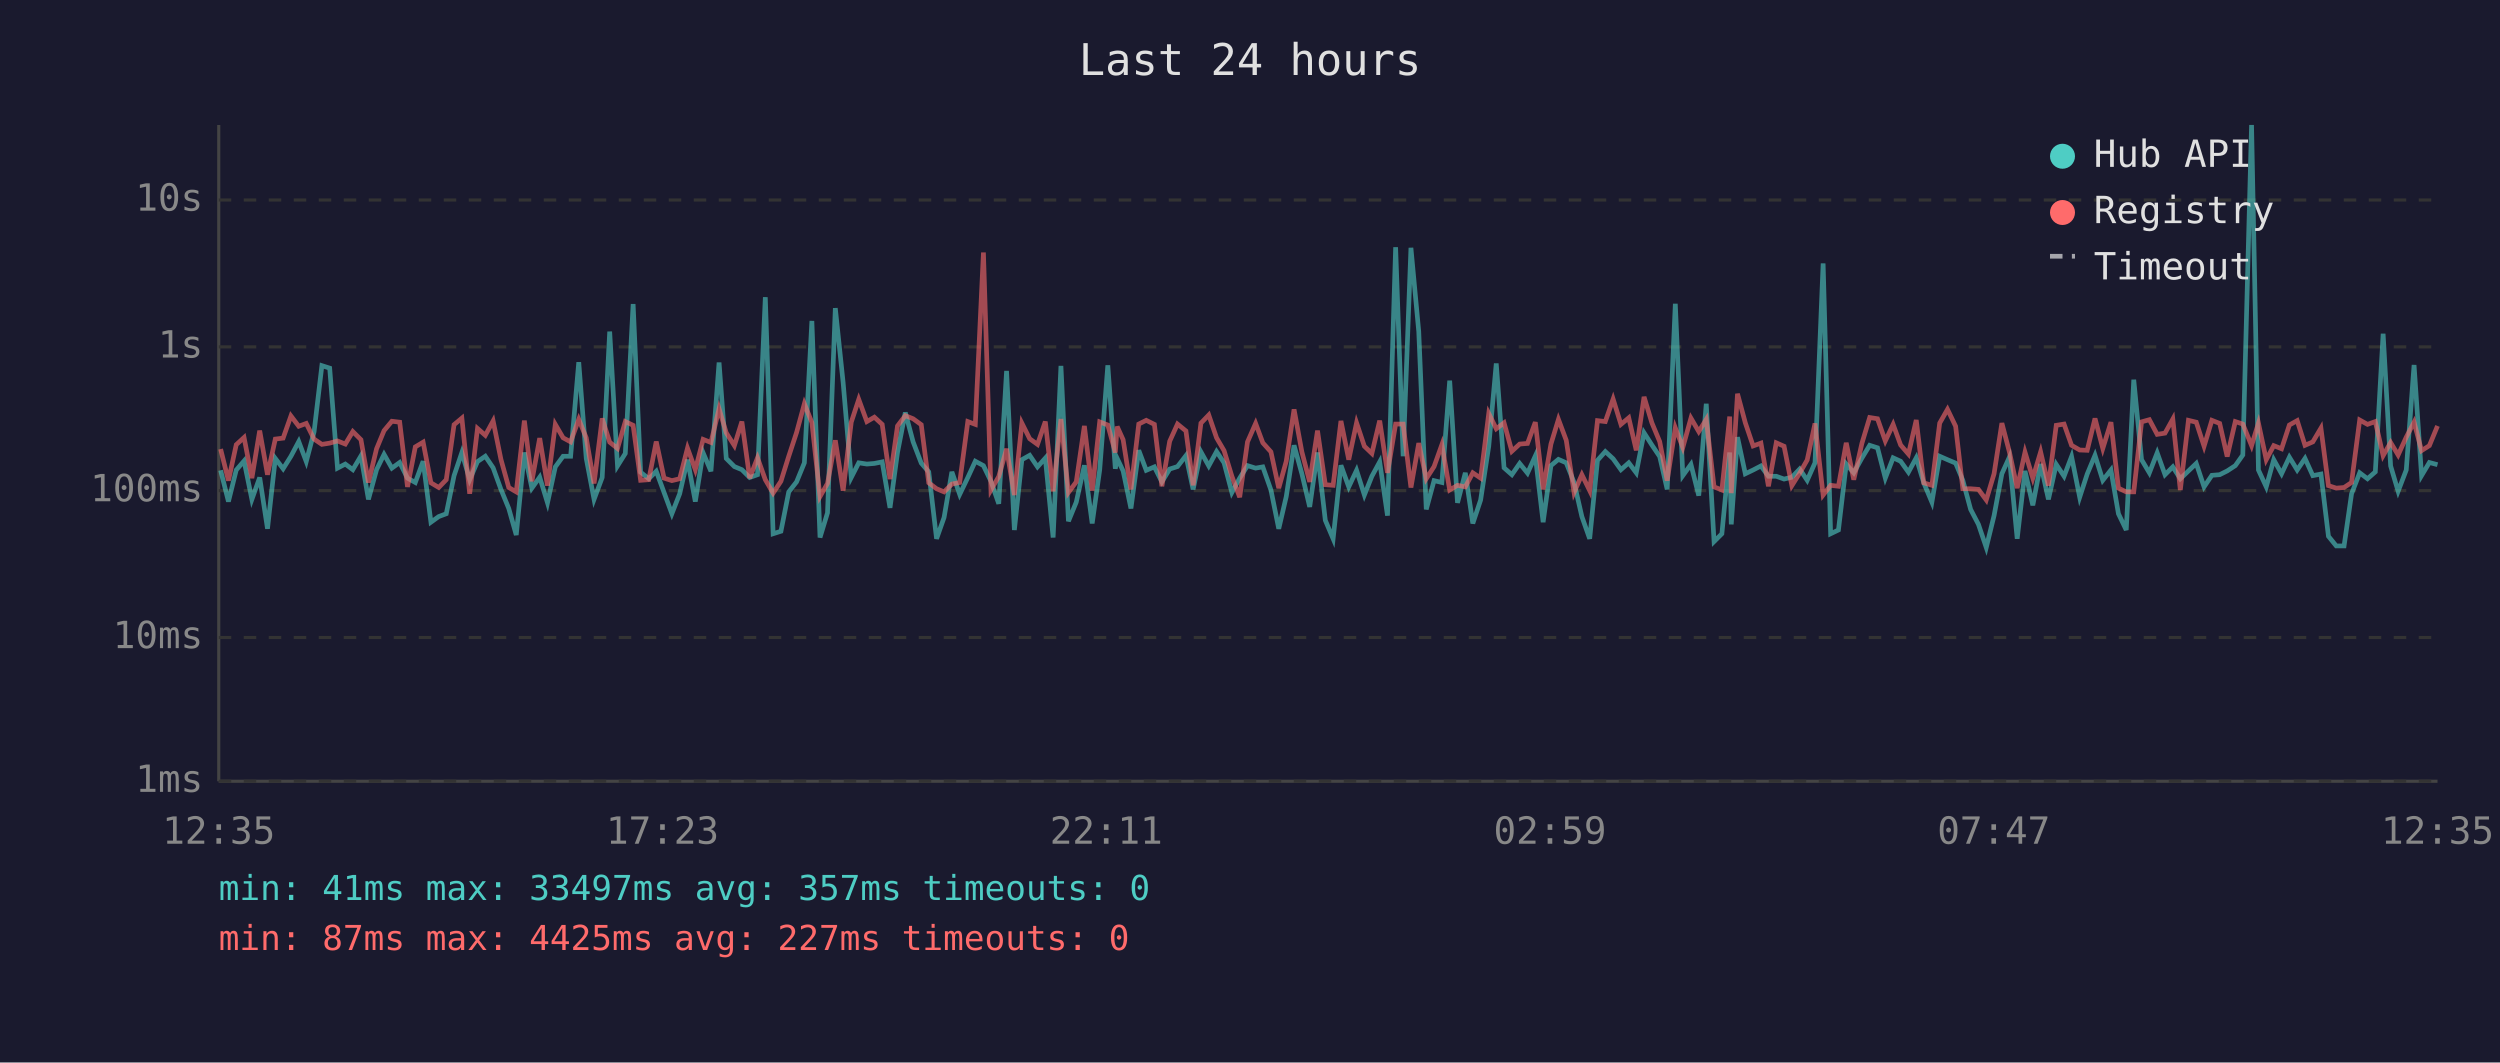
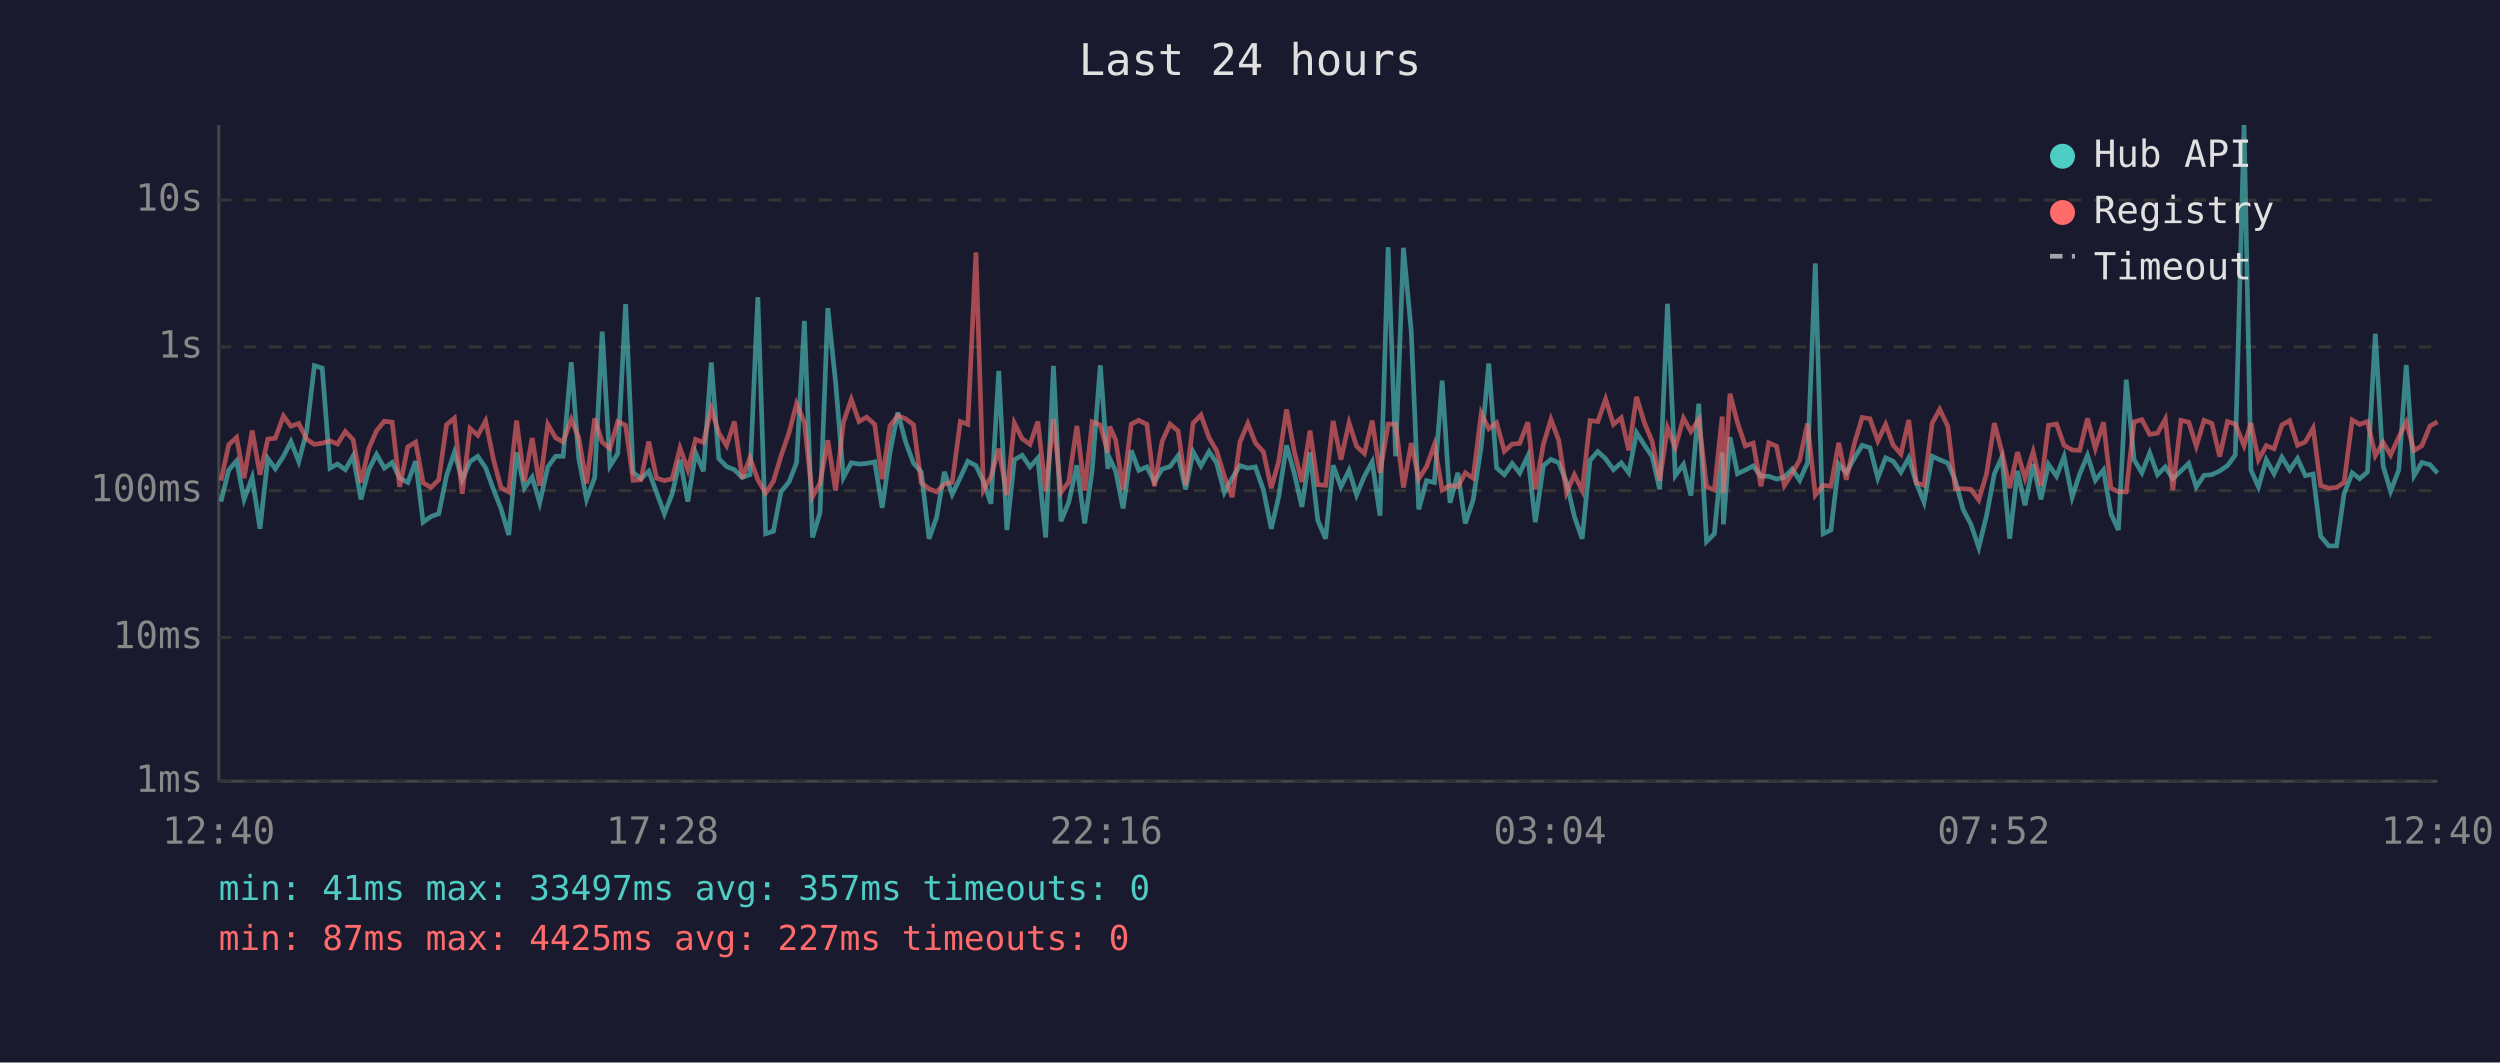
<svg xmlns="http://www.w3.org/2000/svg" viewBox="0 0 800 340" font-family="monospace" font-size="12">
  <rect width="800" height="340" fill="#1a1a2e" />
  <text x="400" y="24" fill="#e0e0e0" font-size="14" text-anchor="middle">Last 24 hours</text>
  <line x1="70" y1="40" x2="70" y2="250" stroke="#444" stroke-width="1" />
  <line x1="70" y1="250" x2="780" y2="250" stroke="#444" stroke-width="1" />
  <line x1="70" y1="250" x2="780" y2="250" stroke="#333" stroke-width="1" stroke-dasharray="4" />
  <text x="65" y="250" fill="#888" text-anchor="end" dominant-baseline="middle">1ms</text>
  <line x1="70" y1="204" x2="780" y2="204" stroke="#333" stroke-width="1" stroke-dasharray="4" />
  <text x="65" y="204" fill="#888" text-anchor="end" dominant-baseline="middle">10ms</text>
  <line x1="70" y1="157" x2="780" y2="157" stroke="#333" stroke-width="1" stroke-dasharray="4" />
  <text x="65" y="157" fill="#888" text-anchor="end" dominant-baseline="middle">100ms</text>
  <line x1="70" y1="111" x2="780" y2="111" stroke="#333" stroke-width="1" stroke-dasharray="4" />
  <text x="65" y="111" fill="#888" text-anchor="end" dominant-baseline="middle">1s</text>
  <line x1="70" y1="64" x2="780" y2="64" stroke="#333" stroke-width="1" stroke-dasharray="4" />
  <text x="65" y="64" fill="#888" text-anchor="end" dominant-baseline="middle">10s</text>
-   <text x="70" y="270" fill="#888" text-anchor="middle">12:35</text>
-   <text x="212" y="270" fill="#888" text-anchor="middle">17:23</text>
-   <text x="354" y="270" fill="#888" text-anchor="middle">22:11</text>
-   <text x="496" y="270" fill="#888" text-anchor="middle">02:59</text>
-   <text x="638" y="270" fill="#888" text-anchor="middle">07:47</text>
-   <text x="780" y="270" fill="#888" text-anchor="middle">12:35</text>
-   <polyline points="70.6,150.5 73.1,160.5 75.6,150.4 78.1,147.5 80.6,159.8 83.1,152.8 85.6,169.2 88.1,146.7 90.6,150.0 93.1,146.0 95.6,141.3 98.0,147.7 100.5,138.2 103.0,117.0 105.5,117.8 108.0,149.8 110.5,148.5 112.9,150.3 115.5,145.9 117.9,159.8 120.5,150.3 122.9,145.4 125.4,149.8 127.9,148.0 130.4,153.0 132.9,154.4 135.4,147.6 137.9,167.1 140.4,165.3 142.8,164.4 145.3,152.2 147.8,144.8 150.3,153.5 152.8,147.7 155.3,146.0 157.8,149.7 160.3,156.6 162.8,162.7 165.2,171.2 167.8,144.8 170.2,156.2 172.7,152.7 175.2,160.9 177.7,149.4 180.2,146.0 182.6,146.0 185.2,115.9 187.6,146.7 190.1,159.8 192.7,152.8 195.1,106.1 197.6,149.1 200.1,145.1 202.6,97.3 205.0,151.1 207.6,153.2 210.0,150.8 212.5,157.6 215.0,164.4 217.5,158.0 220.0,147.1 222.5,160.5 225.0,144.9 227.5,150.8 230.1,116.0 232.4,146.7 235.0,149.3 237.4,150.3 239.9,152.8 242.4,151.9 244.9,95.1 247.4,170.8 249.9,170.0 252.4,157.4 254.9,154.2 257.4,148.1 259.8,102.7 262.4,172.0 264.8,164.1 267.3,98.6 269.8,122.4 272.4,152.8 274.8,148.1 277.4,148.5 279.8,148.3 282.3,147.8 284.8,162.5 287.2,144.8 289.7,132.0 292.2,141.4 294.8,148.2 297.2,151.0 299.7,172.4 302.1,165.6 304.6,151.0 307.1,158.2 309.7,152.8 312.1,147.6 314.7,149.0 317.1,154.0 319.6,161.2 322.1,118.7 324.6,169.6 327.0,147.1 329.5,145.7 332.0,149.4 334.5,146.6 337.0,172.0 339.5,117.1 341.9,166.8 344.4,160.7 347.0,148.9 349.5,167.5 351.9,150.4 354.5,116.9 356.9,150.0 357.5,146.7 359.4,150.7 361.9,162.7 364.4,144.1 366.8,150.5 369.4,149.4 371.8,154.2 374.3,150.1 376.8,149.3 379.5,145.8 381.8,156.6 384.3,144.6 386.8,149.1 389.3,144.5 391.7,148.1 394.2,157.6 396.7,153.0 399.2,149.0 401.8,149.8 404.1,149.4 406.7,156.8 409.2,169.2 411.6,158.9 414.1,142.5 416.6,151.6 419.1,162.2 421.6,144.8 424.1,166.5 426.6,172.4 429.1,148.9 431.6,155.8 434.1,150.5 436.6,158.4 439.0,152.4 441.5,147.8 444.0,165.0 446.6,79.1 449.0,146.0 451.5,79.3 454.0,106.1 456.4,163.0 458.9,153.8 461.4,154.4 463.9,121.8 466.4,160.9 468.9,151.3 471.3,167.5 473.8,160.0 476.4,142.8 478.8,116.3 481.3,149.7 483.8,151.9 486.3,148.3 488.8,151.4 491.3,145.9 493.8,167.1 496.3,149.0 498.7,147.0 501.2,148.1 503.7,154.4 506.2,165.3 508.7,172.4 511.2,147.3 513.7,144.5 516.2,146.8 518.7,150.3 521.2,148.1 523.6,151.3 526.1,138.5 528.6,142.4 531.1,146.1 533.5,156.6 536.1,97.2 538.5,152.2 541.1,148.6 543.6,158.6 546.0,129.2 548.5,173.3 551.0,170.8 553.5,144.8 554.0,167.8 556.0,139.9 558.5,151.6 561.0,150.4 563.5,149.1 565.9,152.4 568.4,152.4 570.9,153.3 573.4,152.7 575.9,150.1 578.3,153.7 580.8,148.1 583.4,84.3 585.8,170.8 588.3,169.6 590.8,148.5 593.2,151.3 595.8,146.6 598.3,142.5 600.8,143.3 603.3,153.0 605.8,146.5 608.2,147.6 610.7,151.1 613.2,146.5 615.6,154.5 618.2,160.7 620.7,146.0 623.2,147.1 625.8,148.2 628.1,153.7 630.6,163.0 633.1,167.8 635.6,175.2 638.1,165.0 640.6,151.6 643.0,146.3 645.5,172.4 648.0,150.7 650.5,161.7 653.0,148.5 655.5,159.8 658.0,148.6 660.5,152.4 662.9,146.1 665.5,159.1 667.9,151.7 670.4,145.7 672.9,153.7 675.5,150.4 677.9,164.4 680.4,169.6 682.8,121.5 685.3,147.1 687.8,151.3 690.3,144.9 692.8,151.9 695.3,149.4 697.7,153.2 700.3,150.7 702.8,148.3 705.3,155.8 707.8,152.1 710.3,151.9 712.7,150.7 715.3,149.0 717.7,145.6 720.5,40.0 722.7,150.4 725.2,155.8 727.6,147.1 730.1,151.6 732.6,146.3 735.1,150.4 737.6,146.7 740.1,152.2 742.7,151.7 745.1,171.6 747.6,174.7 750.1,174.7 752.5,158.0 755.1,151.3 757.6,153.2 760.1,151.0 762.6,106.8 765.0,149.1 767.4,157.2 770.0,150.4 772.5,116.8 774.9,152.2 777.4,148.0 780.0,148.7" fill="none" stroke="#4ecdc4" stroke-width="1.5" opacity="0.6" />
-   <polyline points="70.6,143.7 73.1,153.8 75.6,142.3 78.1,140.0 80.6,153.0 83.1,137.8 85.6,151.9 88.1,140.5 90.6,140.2 93.1,133.1 95.6,136.4 98.0,135.5 100.5,140.5 103.0,142.2 105.5,141.8 108.0,141.1 110.5,142.1 112.9,138.1 115.5,140.7 117.9,154.4 120.5,143.6 122.9,137.8 125.4,134.8 127.9,135.1 130.4,155.8 132.9,143.0 135.4,141.5 137.9,154.5 140.4,156.0 142.8,153.5 145.3,135.9 147.8,133.8 150.3,158.0 152.8,137.1 155.3,139.3 157.8,134.7 160.3,147.0 162.8,156.0 165.2,157.4 167.8,134.6 170.2,154.0 172.7,140.2 175.2,155.4 177.7,135.8 180.2,140.1 182.6,141.4 185.2,134.2 187.6,140.1 190.1,154.7 192.7,133.9 195.1,141.5 197.6,143.5 200.1,134.9 202.6,136.1 205.0,153.7 207.6,153.5 210.0,141.3 212.5,153.0 215.0,153.8 217.5,153.2 220.0,143.4 222.5,150.3 225.0,140.6 227.5,141.6 230.1,130.8 232.4,138.5 235.0,142.6 237.4,134.9 239.9,153.0 242.4,146.5 244.9,153.5 247.4,157.8 249.9,154.0 252.4,146.0 254.9,138.4 257.4,129.2 259.8,135.2 262.4,158.9 264.8,154.7 267.3,140.9 269.8,157.0 272.4,135.1 274.8,127.8 277.4,134.9 279.8,133.5 282.3,135.8 284.8,153.3 287.2,136.3 289.7,133.0 292.2,134.0 294.8,135.9 297.2,154.5 299.7,156.4 302.1,157.4 304.6,154.9 307.1,154.4 309.7,134.9 312.1,135.8 314.7,80.8 317.1,156.8 319.6,152.5 322.1,143.6 324.6,158.4 327.0,135.4 329.5,140.4 332.0,142.2 334.5,134.9 337.0,157.2 339.5,134.1 341.9,157.6 344.4,154.2 347.0,136.3 349.5,157.0 351.9,135.0 354.5,136.0 356.9,144.8 357.5,136.5 359.4,140.7 361.9,156.6 364.4,135.7 366.8,134.5 369.4,135.8 371.8,155.6 374.3,141.2 376.8,135.7 379.5,137.9 381.8,155.3 384.3,135.4 386.8,132.8 389.3,140.1 391.7,144.2 394.2,152.4 396.7,159.1 399.2,141.4 401.8,135.5 404.1,141.7 406.7,144.6 409.2,156.2 411.6,147.6 414.1,131.0 416.6,144.6 419.1,154.2 421.6,137.8 424.1,155.1 426.6,155.3 429.1,134.7 431.6,147.1 434.1,135.3 436.6,142.8 439.0,145.1 441.5,134.6 444.0,151.3 446.6,135.7 449.0,135.7 451.5,156.0 454.0,141.8 456.4,153.2 458.9,149.3 461.4,142.3 463.9,156.8 466.4,155.3 468.9,155.8 471.3,151.3 473.8,153.0 476.4,132.3 478.8,137.2 481.3,135.3 483.8,144.4 486.3,142.1 488.8,141.9 491.3,135.1 493.8,156.6 496.3,142.1 498.7,134.2 501.2,140.9 503.7,157.6 506.2,151.9 508.7,157.0 511.2,134.6 513.7,134.9 516.2,127.7 518.7,135.8 521.2,133.7 523.6,144.1 526.1,127.0 528.6,135.3 531.1,141.3 533.5,153.8 536.1,136.9 538.5,143.2 541.1,133.8 543.6,138.1 546.0,134.2 548.5,155.8 551.0,156.8 553.5,133.3 554.0,157.8 556.0,126.0 558.5,135.3 561.0,142.7 563.5,141.8 565.9,155.6 568.4,141.7 570.9,142.8 573.4,155.4 575.9,151.4 578.3,147.2 580.8,135.5 583.4,158.4 585.8,155.3 588.3,155.6 590.8,141.7 593.2,153.5 595.8,141.9 598.3,133.6 600.8,134.0 603.3,141.1 605.8,135.8 608.2,142.4 610.7,145.3 613.2,134.4 615.6,154.5 618.2,155.3 620.7,135.4 623.2,131.0 625.8,136.4 628.1,156.4 630.6,156.4 633.1,156.6 635.6,160.0 638.1,151.6 640.6,135.4 643.0,144.6 645.5,156.2 648.0,144.7 650.5,153.0 653.0,144.6 655.5,155.4 658.0,136.1 660.5,135.7 662.9,142.5 665.5,144.0 667.9,144.1 670.4,133.9 672.9,143.5 675.5,135.1 677.9,156.2 680.4,157.4 682.8,157.4 685.3,135.0 687.8,134.3 690.3,139.0 692.8,138.6 695.3,134.1 697.7,156.8 700.3,134.5 702.8,135.1 705.3,142.8 707.8,134.5 710.3,135.5 712.7,146.1 715.3,134.9 717.7,135.7 720.5,142.6 722.7,135.4 725.2,147.1 727.6,142.6 730.1,143.6 732.6,136.0 735.1,134.6 737.6,142.5 740.1,141.4 742.7,137.0 745.1,155.4 747.6,156.2 750.1,156.0 752.5,154.4 755.1,134.4 757.6,135.8 760.1,134.9 762.6,145.8 765.0,141.6 767.4,145.6 770.0,139.9 772.5,135.1 774.9,144.2 777.4,142.6 780.0,136.3" fill="none" stroke="#ff6b6b" stroke-width="1.5" opacity="0.6" />
+   <text x="70" y="270" fill="#888" text-anchor="middle">12:40</text>
+   <text x="212" y="270" fill="#888" text-anchor="middle">17:28</text>
+   <text x="354" y="270" fill="#888" text-anchor="middle">22:16</text>
+   <text x="496" y="270" fill="#888" text-anchor="middle">03:04</text>
+   <text x="638" y="270" fill="#888" text-anchor="middle">07:52</text>
+   <text x="780" y="270" fill="#888" text-anchor="middle">12:40</text>
+   <polyline points="70.7,160.5 73.2,150.4 75.7,147.5 78.1,159.8 80.7,152.8 83.2,169.2 85.7,146.7 88.1,150.0 90.7,146.0 93.1,141.3 95.6,147.7 98.1,138.2 100.6,117.0 103.1,117.8 105.6,149.8 108.0,148.5 110.5,150.3 113.0,145.9 115.5,159.8 118.0,150.3 120.5,145.4 123.0,149.8 125.5,148.0 127.9,153.0 130.5,154.4 133.0,147.6 135.4,167.1 137.9,165.3 140.4,164.4 142.9,152.2 145.4,144.8 147.9,153.5 150.4,147.7 152.9,146.0 155.4,149.7 157.9,156.6 160.3,162.7 162.8,171.2 165.3,144.8 167.8,156.2 170.3,152.7 172.7,160.9 175.3,149.4 177.8,146.0 180.2,146.0 182.8,115.9 185.2,146.7 187.7,159.8 190.3,152.8 192.7,106.1 195.2,149.1 197.7,145.1 200.2,97.3 202.6,151.1 205.1,153.2 207.6,150.8 210.1,157.6 212.6,164.4 215.1,158.0 217.6,147.1 220.1,160.5 222.6,144.9 225.1,150.8 227.6,116.0 230.0,146.7 232.5,149.3 235.0,150.3 237.5,152.8 240.0,151.9 242.5,95.1 245.0,170.8 247.5,170.0 249.9,157.4 252.5,154.2 254.9,148.1 257.4,102.7 260.0,172.0 262.4,164.1 264.9,98.6 267.4,122.4 269.9,152.8 272.4,148.1 274.9,148.5 277.3,148.3 279.9,147.8 282.3,162.5 284.8,144.8 287.3,132.0 289.8,141.4 292.3,148.2 294.8,151.0 297.3,172.4 299.7,165.6 302.2,151.0 304.7,158.2 307.3,152.8 309.7,147.6 312.3,149.0 314.7,154.0 317.1,161.2 319.6,118.7 322.2,169.6 324.6,147.1 327.1,145.7 329.6,149.4 332.1,146.6 334.6,172.0 337.1,117.1 339.5,166.8 342.0,160.7 344.6,148.9 347.1,167.5 349.5,150.4 352.1,116.9 354.5,150.0 355.1,146.7 357.0,150.7 359.4,162.7 362.0,144.1 364.4,150.5 367.0,149.4 369.4,154.2 371.9,150.1 374.4,149.3 377.0,145.8 379.4,156.6 381.8,144.6 384.3,149.1 386.9,144.5 389.3,148.1 391.8,157.6 394.3,153.0 396.8,149.0 399.3,149.8 401.7,149.4 404.3,156.8 406.8,169.2 409.2,158.9 411.7,142.5 414.2,151.6 416.6,162.2 419.2,144.8 421.7,166.5 424.2,172.4 426.6,148.9 429.1,155.8 431.7,150.5 434.1,158.4 436.6,152.4 439.1,147.8 441.6,165.0 444.2,79.1 446.6,146.0 449.1,79.3 451.6,106.1 454.0,163.0 456.5,153.8 459.0,154.4 461.5,121.8 464.0,160.9 466.5,151.3 468.9,167.5 471.4,160.0 474.0,142.8 476.4,116.3 478.9,149.7 481.4,151.9 483.9,148.3 486.3,151.4 488.9,145.9 491.3,167.1 493.9,149.0 496.3,147.0 498.8,148.1 501.3,154.4 503.8,165.3 506.3,172.4 508.8,147.3 511.3,144.5 513.8,146.8 516.3,150.3 518.8,148.1 521.2,151.3 523.7,138.5 526.2,142.4 528.7,146.1 531.1,156.6 533.6,97.2 536.1,152.2 538.7,148.6 541.1,158.6 543.6,129.2 546.1,173.3 548.6,170.8 551.1,144.8 551.5,167.8 553.6,139.9 556.0,151.6 558.5,150.4 561.0,149.1 563.5,152.4 566.0,152.4 568.5,153.3 571.0,152.7 573.5,150.1 575.9,153.7 578.4,148.1 580.9,84.3 583.4,170.8 585.9,169.6 588.4,148.5 590.8,151.3 593.4,146.6 595.9,142.5 598.4,143.3 600.9,153.0 603.4,146.5 605.8,147.6 608.3,151.1 610.8,146.5 613.2,154.5 615.7,160.7 618.3,146.0 620.7,147.1 623.3,148.2 625.7,153.7 628.2,163.0 630.7,167.8 633.2,175.2 635.7,165.0 638.2,151.6 640.6,146.3 643.1,172.4 645.6,150.7 648.0,161.7 650.6,148.5 653.1,159.8 655.5,148.6 658.1,152.4 660.5,146.1 663.1,159.1 665.5,151.7 668.0,145.7 670.5,153.7 673.1,150.4 675.5,164.4 677.9,169.6 680.4,121.5 682.9,147.1 685.4,151.3 687.9,144.9 690.4,151.9 692.9,149.4 695.3,153.2 697.9,150.7 700.4,148.3 702.8,155.8 705.3,152.1 707.8,151.9 710.3,150.7 712.8,149.0 715.3,145.6 718.1,40.0 720.3,150.4 722.7,155.8 725.2,147.1 727.7,151.6 730.2,146.3 732.7,150.4 735.2,146.7 737.7,152.2 740.2,151.7 742.6,171.6 745.2,174.7 747.7,174.7 750.1,158.0 752.7,151.3 755.1,153.2 757.6,151.0 760.1,106.8 762.6,149.1 765.0,157.2 767.6,150.4 770.0,116.8 772.5,152.2 775.0,148.0 777.6,148.7 780.0,151.4" fill="none" stroke="#4ecdc4" stroke-width="1.5" opacity="0.6" />
+   <polyline points="70.7,153.8 73.2,142.3 75.7,140.0 78.1,153.0 80.7,137.8 83.2,151.9 85.7,140.5 88.1,140.2 90.7,133.1 93.1,136.4 95.6,135.5 98.1,140.5 100.6,142.2 103.1,141.8 105.6,141.1 108.0,142.1 110.5,138.1 113.0,140.7 115.5,154.4 118.0,143.6 120.5,137.8 123.0,134.8 125.5,135.1 127.9,155.8 130.5,143.0 133.0,141.5 135.4,154.5 137.9,156.0 140.4,153.5 142.9,135.9 145.4,133.8 147.9,158.0 150.4,137.1 152.9,139.3 155.4,134.7 157.9,147.0 160.3,156.0 162.8,157.4 165.3,134.6 167.8,154.0 170.3,140.2 172.7,155.4 175.3,135.8 177.8,140.1 180.2,141.4 182.8,134.2 185.2,140.1 187.7,154.7 190.3,133.9 192.7,141.5 195.2,143.5 197.7,134.9 200.2,136.1 202.6,153.7 205.1,153.5 207.6,141.3 210.1,153.0 212.6,153.8 215.1,153.2 217.6,143.4 220.1,150.3 222.6,140.6 225.1,141.6 227.6,130.8 230.0,138.5 232.5,142.6 235.0,134.9 237.5,153.0 240.0,146.5 242.5,153.5 245.0,157.8 247.5,154.0 249.9,146.0 252.5,138.4 254.9,129.2 257.4,135.2 260.0,158.9 262.4,154.7 264.9,140.9 267.4,157.0 269.9,135.1 272.4,127.8 274.9,134.9 277.3,133.5 279.9,135.8 282.3,153.3 284.8,136.3 287.3,133.0 289.8,134.0 292.3,135.9 294.8,154.5 297.3,156.4 299.7,157.4 302.2,154.9 304.7,154.4 307.3,134.9 309.7,135.8 312.3,80.8 314.7,156.8 317.1,152.5 319.6,143.6 322.2,158.4 324.6,135.4 327.1,140.4 329.6,142.2 332.1,134.9 334.6,157.2 337.1,134.1 339.5,157.6 342.0,154.2 344.6,136.3 347.1,157.0 349.5,135.0 352.1,136.0 354.5,144.8 355.1,136.5 357.0,140.7 359.4,156.6 362.0,135.7 364.4,134.5 367.0,135.8 369.4,155.6 371.9,141.2 374.4,135.7 377.0,137.9 379.4,155.3 381.8,135.4 384.3,132.8 386.9,140.1 389.3,144.2 391.8,152.4 394.3,159.1 396.8,141.4 399.3,135.5 401.7,141.7 404.3,144.6 406.8,156.2 409.2,147.6 411.7,131.0 414.2,144.6 416.6,154.2 419.2,137.8 421.7,155.1 424.2,155.3 426.6,134.7 429.1,147.1 431.7,135.3 434.1,142.8 436.6,145.1 439.1,134.6 441.6,151.3 444.2,135.7 446.6,135.7 449.1,156.0 451.6,141.8 454.0,153.2 456.5,149.3 459.0,142.3 461.5,156.8 464.0,155.3 466.5,155.8 468.9,151.3 471.4,153.0 474.0,132.3 476.4,137.2 478.9,135.3 481.4,144.4 483.9,142.1 486.3,141.9 488.9,135.1 491.3,156.6 493.9,142.1 496.3,134.2 498.8,140.9 501.3,157.6 503.8,151.9 506.3,157.0 508.8,134.6 511.3,134.9 513.8,127.7 516.3,135.8 518.8,133.7 521.2,144.1 523.7,127.0 526.2,135.3 528.7,141.3 531.1,153.8 533.6,136.9 536.1,143.2 538.7,133.8 541.1,138.1 543.6,134.2 546.1,155.8 548.6,156.8 551.1,133.3 551.5,157.8 553.6,126.0 556.0,135.3 558.5,142.7 561.0,141.8 563.5,155.6 566.0,141.7 568.5,142.8 571.0,155.4 573.5,151.4 575.9,147.2 578.4,135.5 580.9,158.4 583.4,155.3 585.9,155.6 588.4,141.7 590.8,153.5 593.4,141.9 595.9,133.6 598.4,134.0 600.9,141.1 603.4,135.8 605.8,142.4 608.3,145.3 610.8,134.4 613.2,154.5 615.7,155.3 618.3,135.4 620.7,131.0 623.3,136.4 625.7,156.4 628.2,156.4 630.7,156.6 633.2,160.0 635.7,151.6 638.2,135.4 640.6,144.6 643.1,156.2 645.6,144.7 648.0,153.0 650.6,144.6 653.1,155.4 655.5,136.1 658.1,135.7 660.5,142.5 663.1,144.0 665.5,144.1 668.0,133.9 670.5,143.5 673.1,135.1 675.5,156.2 677.9,157.4 680.4,157.4 682.9,135.0 685.4,134.3 687.9,139.0 690.4,138.6 692.9,134.1 695.3,156.8 697.9,134.5 700.4,135.1 702.8,142.8 705.3,134.5 707.8,135.5 710.3,146.1 712.8,134.9 715.3,135.7 718.1,142.6 720.3,135.4 722.7,147.1 725.2,142.6 727.7,143.6 730.2,136.0 732.7,134.6 735.2,142.5 737.7,141.4 740.2,137.0 742.6,155.4 745.2,156.2 747.7,156.0 750.1,154.4 752.7,134.4 755.1,135.8 757.6,134.9 760.1,145.8 762.6,141.6 765.0,145.6 767.6,139.9 770.0,135.1 772.5,144.2 775.0,142.6 777.6,136.3 780.0,135.0" fill="none" stroke="#ff6b6b" stroke-width="1.5" opacity="0.6" />
  <circle cx="660" cy="50" r="4" fill="#4ecdc4" />
  <text x="670" y="50" fill="#e0e0e0" dominant-baseline="middle">Hub API</text>
  <circle cx="660" cy="68" r="4" fill="#ff6b6b" />
  <text x="670" y="68" fill="#e0e0e0" dominant-baseline="middle">Registry</text>
  <line x1="656" y1="82" x2="664" y2="82" stroke="#e0e0e0" stroke-width="1.5" stroke-dasharray="4,3" opacity="0.7" />
  <text x="670" y="86" fill="#e0e0e0" dominant-baseline="middle">Timeout</text>
  <text x="70" y="288" fill="#4ecdc4" font-size="11">min: 41ms  max: 33497ms  avg: 357ms  timeouts: 0</text>
  <text x="70" y="304" fill="#ff6b6b" font-size="11">min: 87ms  max: 4425ms  avg: 227ms  timeouts: 0</text>
</svg>
